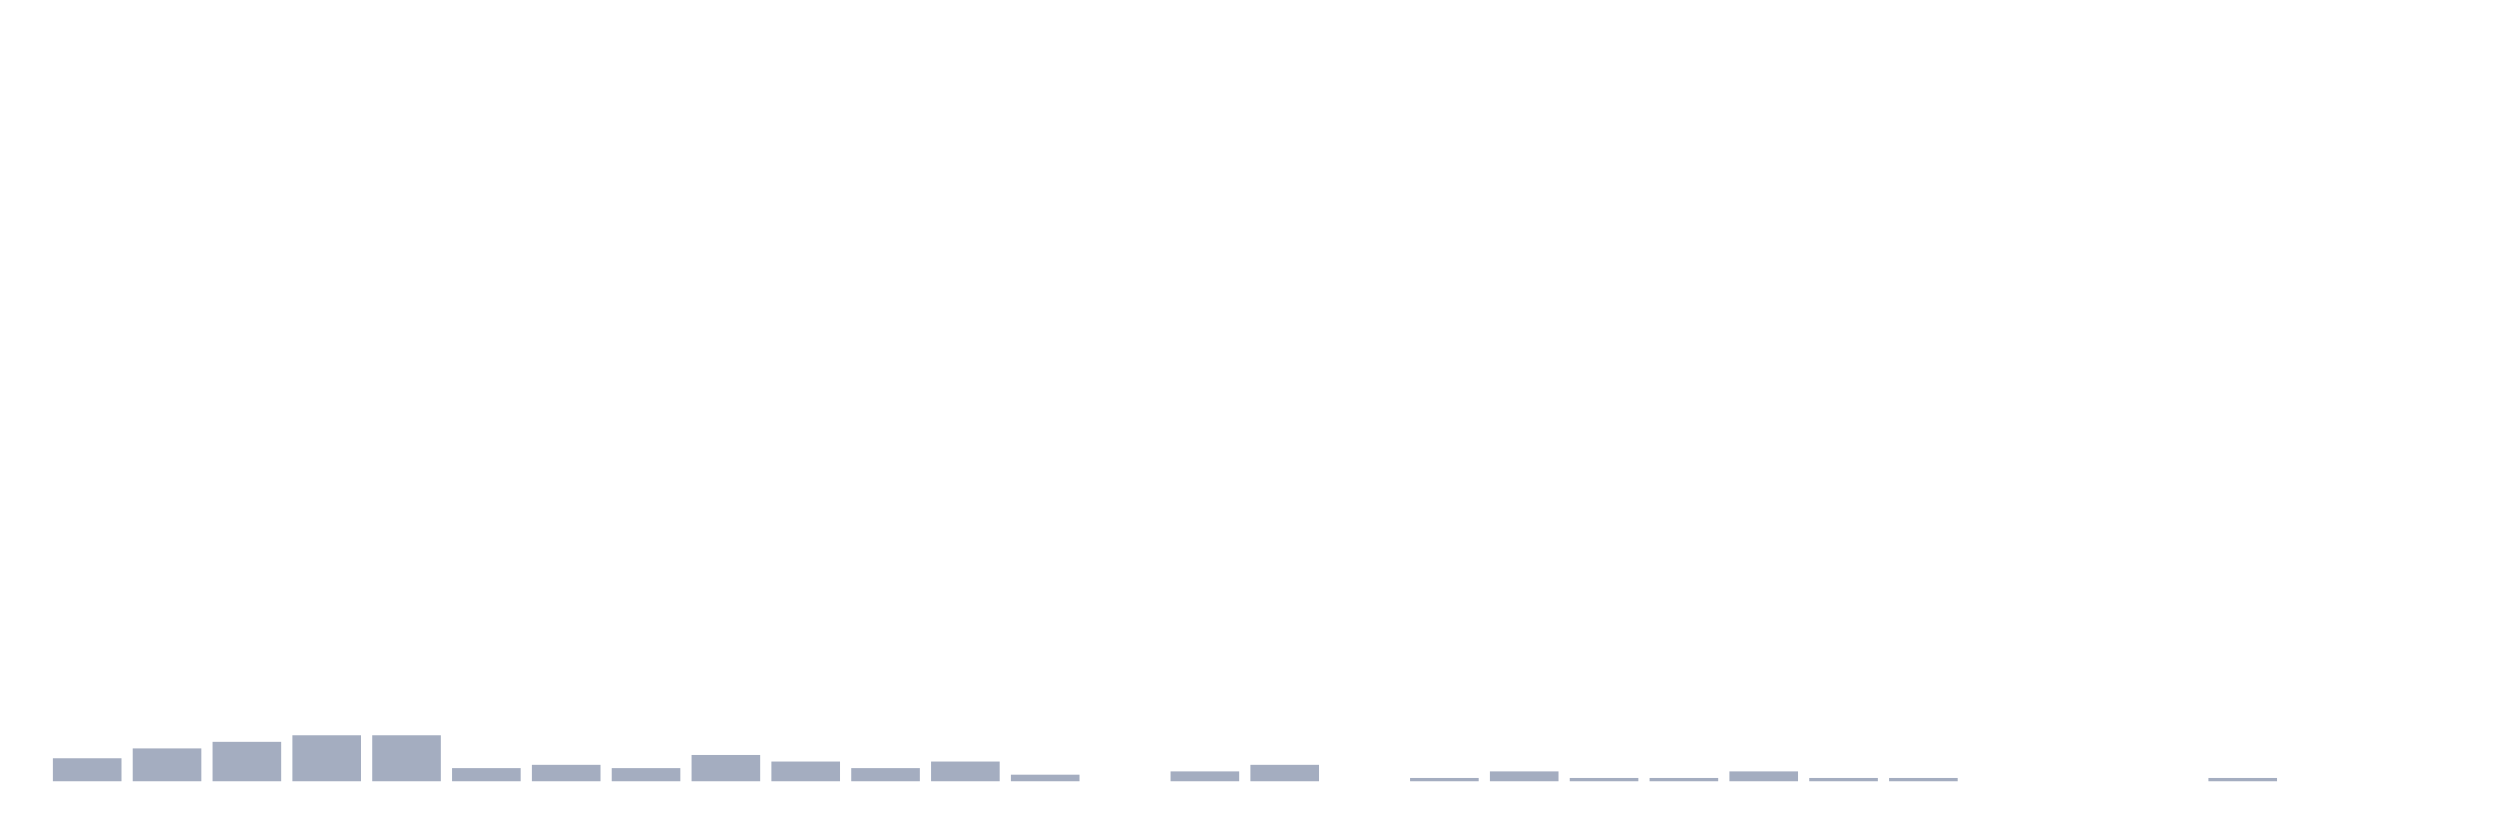
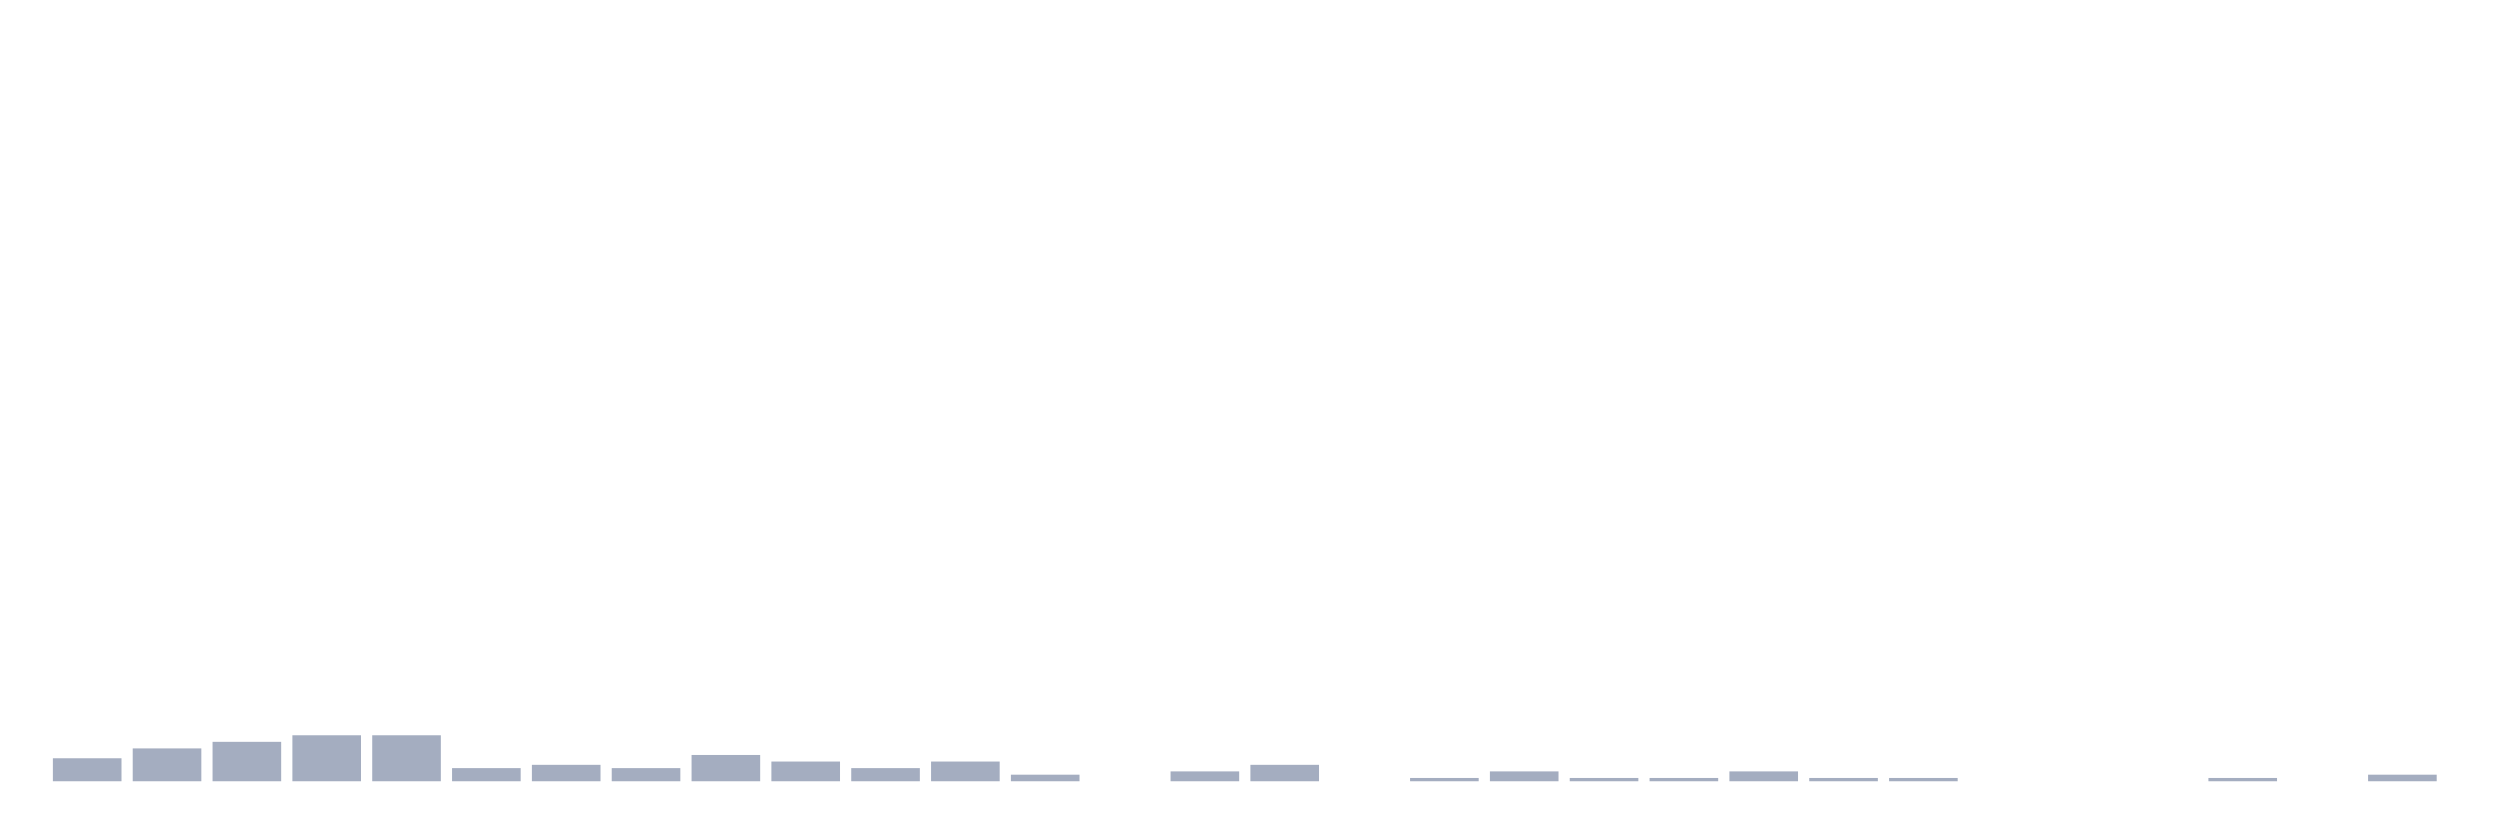
<svg xmlns="http://www.w3.org/2000/svg" viewBox="0 0 480 160">
  <g transform="translate(10,10)">
    <rect class="bar" x="0.153" width="13.175" y="135.586" height="4.414" fill="rgb(164,173,192)" />
    <rect class="bar" x="15.482" width="13.175" y="133.694" height="6.306" fill="rgb(164,173,192)" />
    <rect class="bar" x="30.81" width="13.175" y="132.432" height="7.568" fill="rgb(164,173,192)" />
    <rect class="bar" x="46.138" width="13.175" y="131.171" height="8.829" fill="rgb(164,173,192)" />
    <rect class="bar" x="61.466" width="13.175" y="131.171" height="8.829" fill="rgb(164,173,192)" />
    <rect class="bar" x="76.794" width="13.175" y="137.477" height="2.523" fill="rgb(164,173,192)" />
    <rect class="bar" x="92.123" width="13.175" y="136.847" height="3.153" fill="rgb(164,173,192)" />
    <rect class="bar" x="107.451" width="13.175" y="137.477" height="2.523" fill="rgb(164,173,192)" />
    <rect class="bar" x="122.779" width="13.175" y="134.955" height="5.045" fill="rgb(164,173,192)" />
    <rect class="bar" x="138.107" width="13.175" y="136.216" height="3.784" fill="rgb(164,173,192)" />
    <rect class="bar" x="153.436" width="13.175" y="137.477" height="2.523" fill="rgb(164,173,192)" />
    <rect class="bar" x="168.764" width="13.175" y="136.216" height="3.784" fill="rgb(164,173,192)" />
    <rect class="bar" x="184.092" width="13.175" y="138.739" height="1.261" fill="rgb(164,173,192)" />
    <rect class="bar" x="199.42" width="13.175" y="140" height="0" fill="rgb(164,173,192)" />
    <rect class="bar" x="214.748" width="13.175" y="138.108" height="1.892" fill="rgb(164,173,192)" />
    <rect class="bar" x="230.077" width="13.175" y="136.847" height="3.153" fill="rgb(164,173,192)" />
    <rect class="bar" x="245.405" width="13.175" y="140" height="0" fill="rgb(164,173,192)" />
    <rect class="bar" x="260.733" width="13.175" y="139.369" height="0.631" fill="rgb(164,173,192)" />
    <rect class="bar" x="276.061" width="13.175" y="138.108" height="1.892" fill="rgb(164,173,192)" />
    <rect class="bar" x="291.39" width="13.175" y="139.369" height="0.631" fill="rgb(164,173,192)" />
    <rect class="bar" x="306.718" width="13.175" y="139.369" height="0.631" fill="rgb(164,173,192)" />
    <rect class="bar" x="322.046" width="13.175" y="138.108" height="1.892" fill="rgb(164,173,192)" />
    <rect class="bar" x="337.374" width="13.175" y="139.369" height="0.631" fill="rgb(164,173,192)" />
    <rect class="bar" x="352.702" width="13.175" y="139.369" height="0.631" fill="rgb(164,173,192)" />
    <rect class="bar" x="368.031" width="13.175" y="140" height="0" fill="rgb(164,173,192)" />
    <rect class="bar" x="383.359" width="13.175" y="140" height="0" fill="rgb(164,173,192)" />
    <rect class="bar" x="398.687" width="13.175" y="140" height="0" fill="rgb(164,173,192)" />
    <rect class="bar" x="414.015" width="13.175" y="139.369" height="0.631" fill="rgb(164,173,192)" />
    <rect class="bar" x="429.344" width="13.175" y="140" height="0" fill="rgb(164,173,192)" />
-     <rect class="bar" x="444.672" width="13.175" y="140" height="0" fill="rgb(164,173,192)" />
+     <rect class="bar" x="444.672" width="13.175" y="138.739" height="1.261" fill="rgb(164,173,192)" />
  </g>
</svg>
